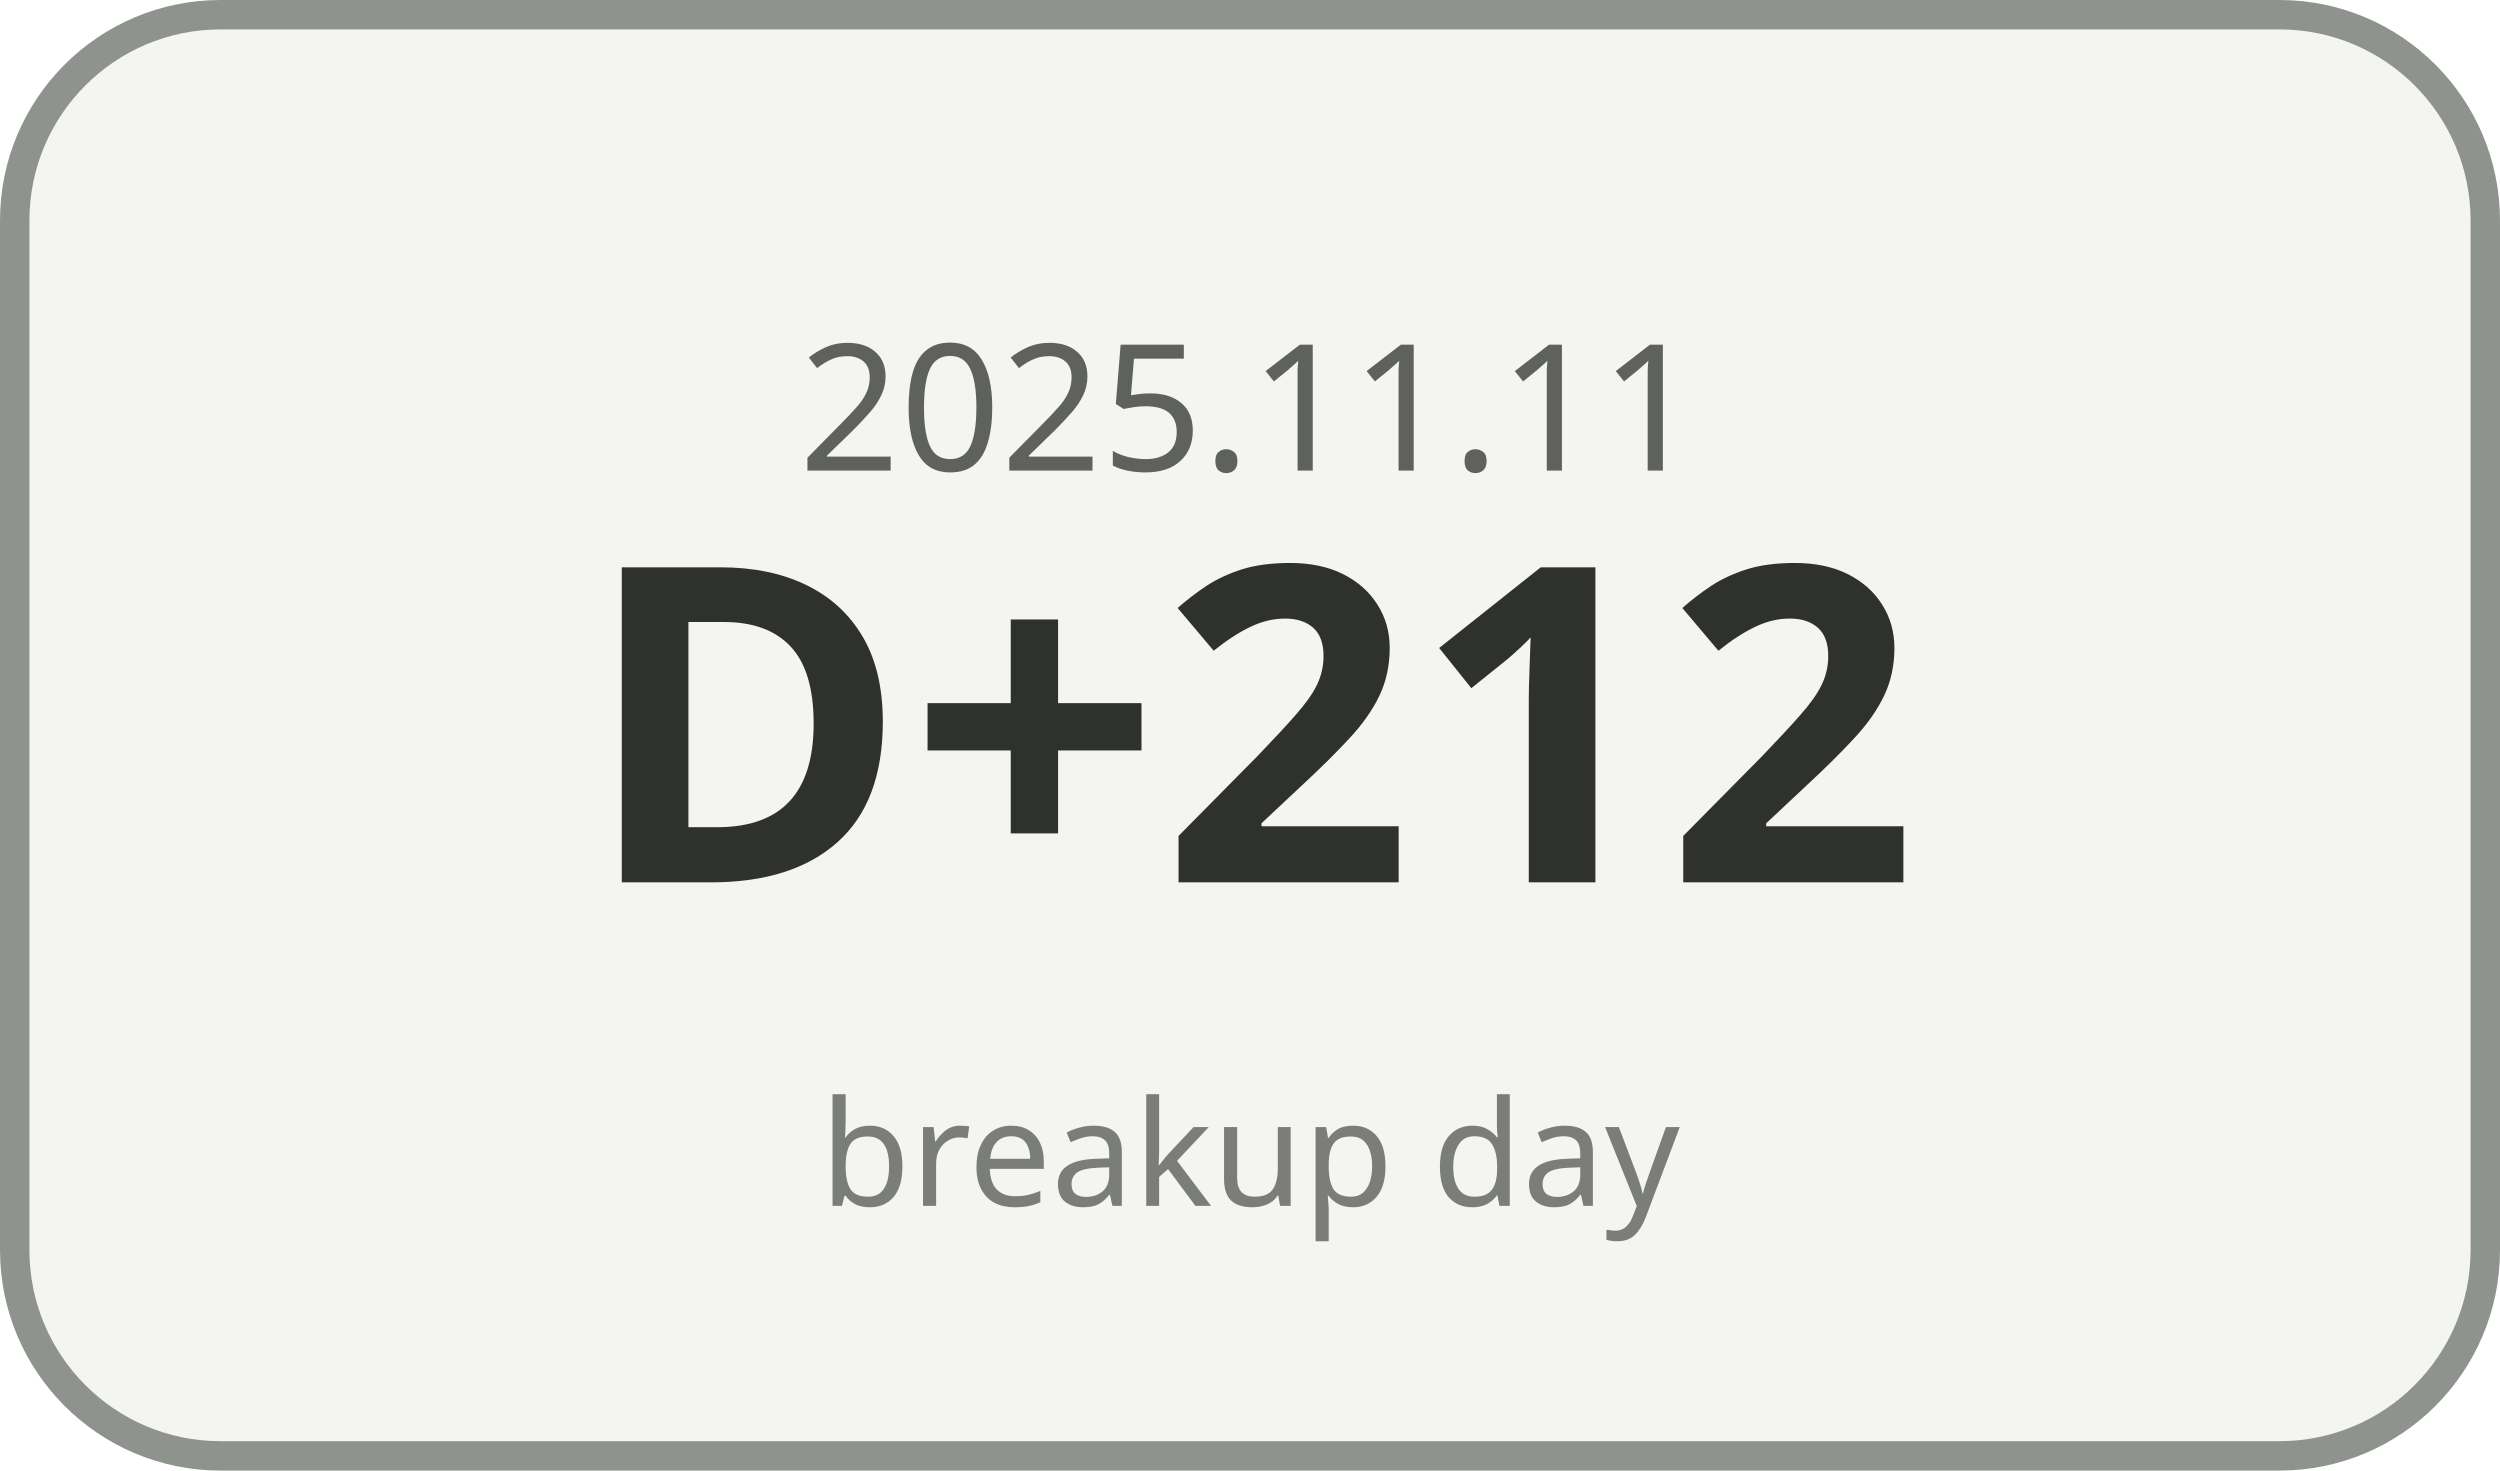
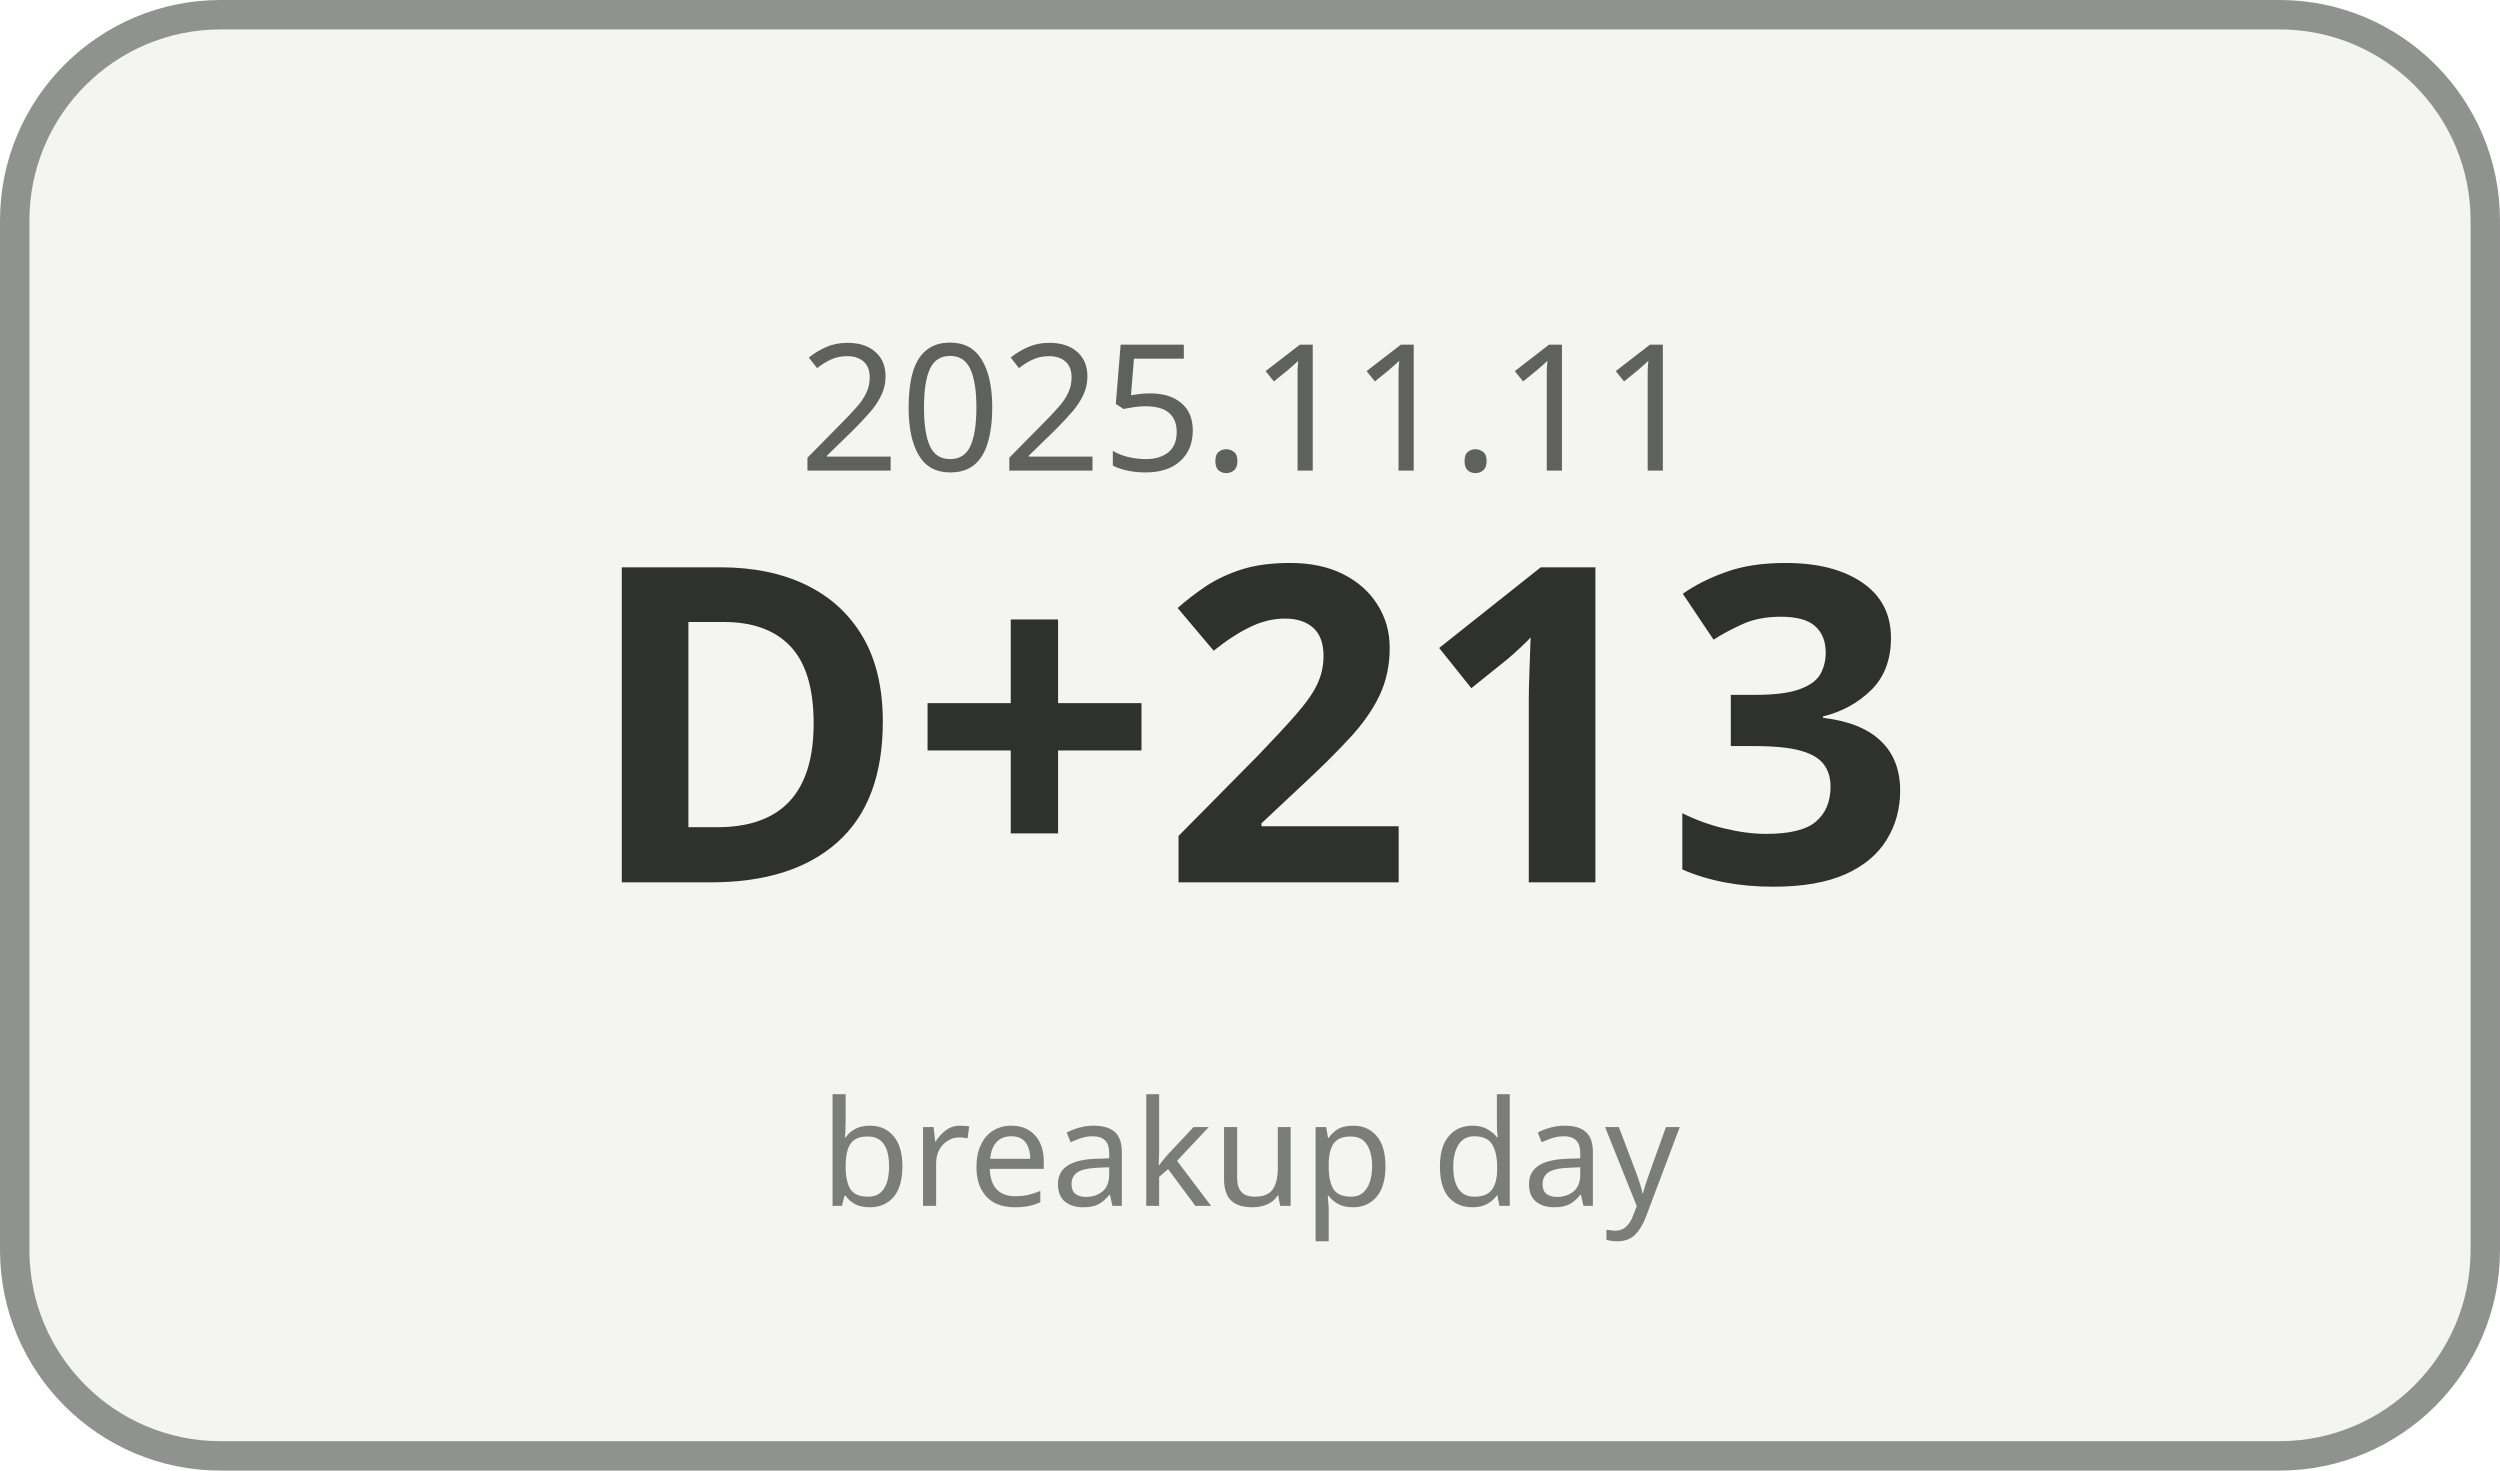
<svg xmlns="http://www.w3.org/2000/svg" width="170" height="100" viewBox="0 0 170 100">
  <rect x="1" y="1" width="168" height="98" rx="14" ry="14" fill="#F4F5F3" stroke="#8F938E" stroke-width="2" />
  <text x="85" y="32" text-anchor="middle" font-family="Malgun Gothic, sans-serif" font-size="12" fill="#5E615C">2025.11.11</text>
-   <text x="85" y="60" text-anchor="middle" font-family="Malgun Gothic, sans-serif" font-size="30" font-weight="700" fill="#2F312E">D+212</text>
+   <text x="85" y="60" text-anchor="middle" font-family="Malgun Gothic, sans-serif" font-size="30" font-weight="700" fill="#2F312E">D+213</text>
  <text x="85" y="82" text-anchor="middle" font-family="Malgun Gothic, sans-serif" font-size="10" fill="#7A7D78">breakup day</text>
</svg>
